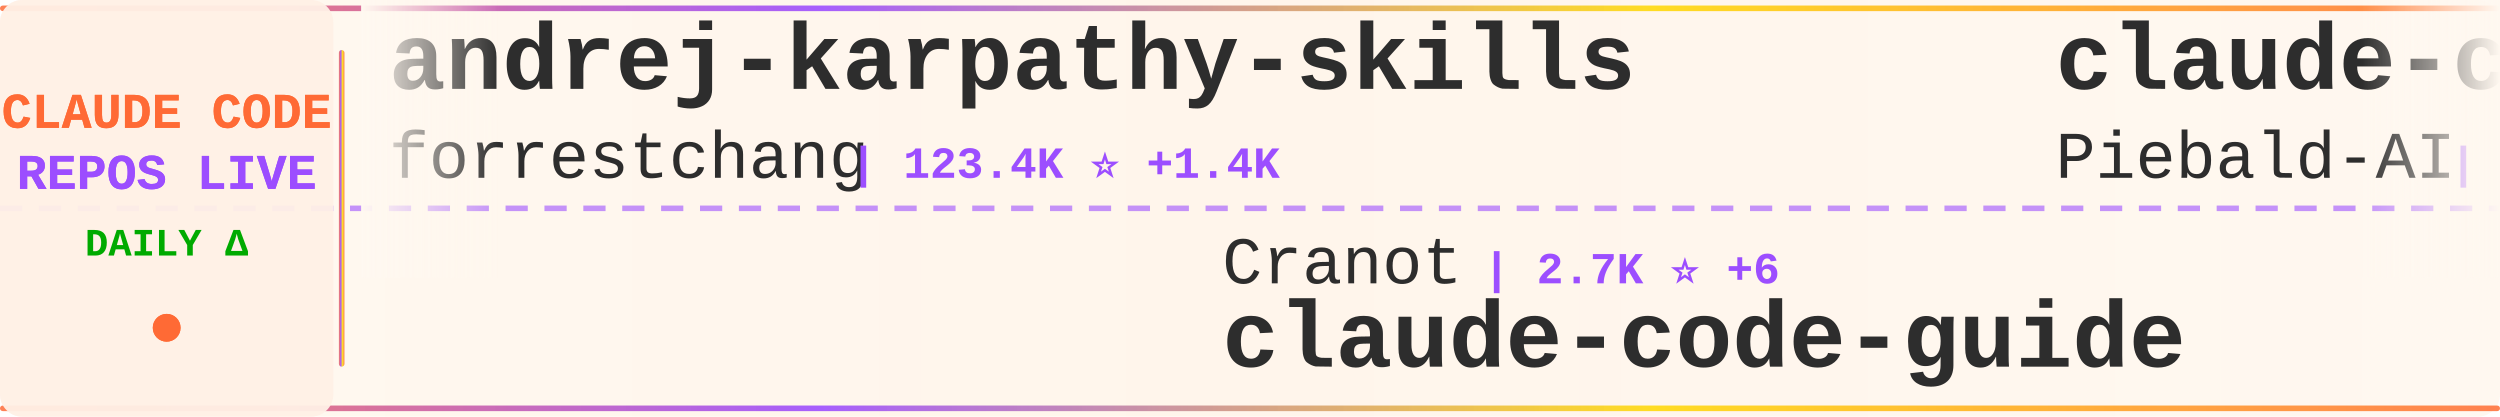
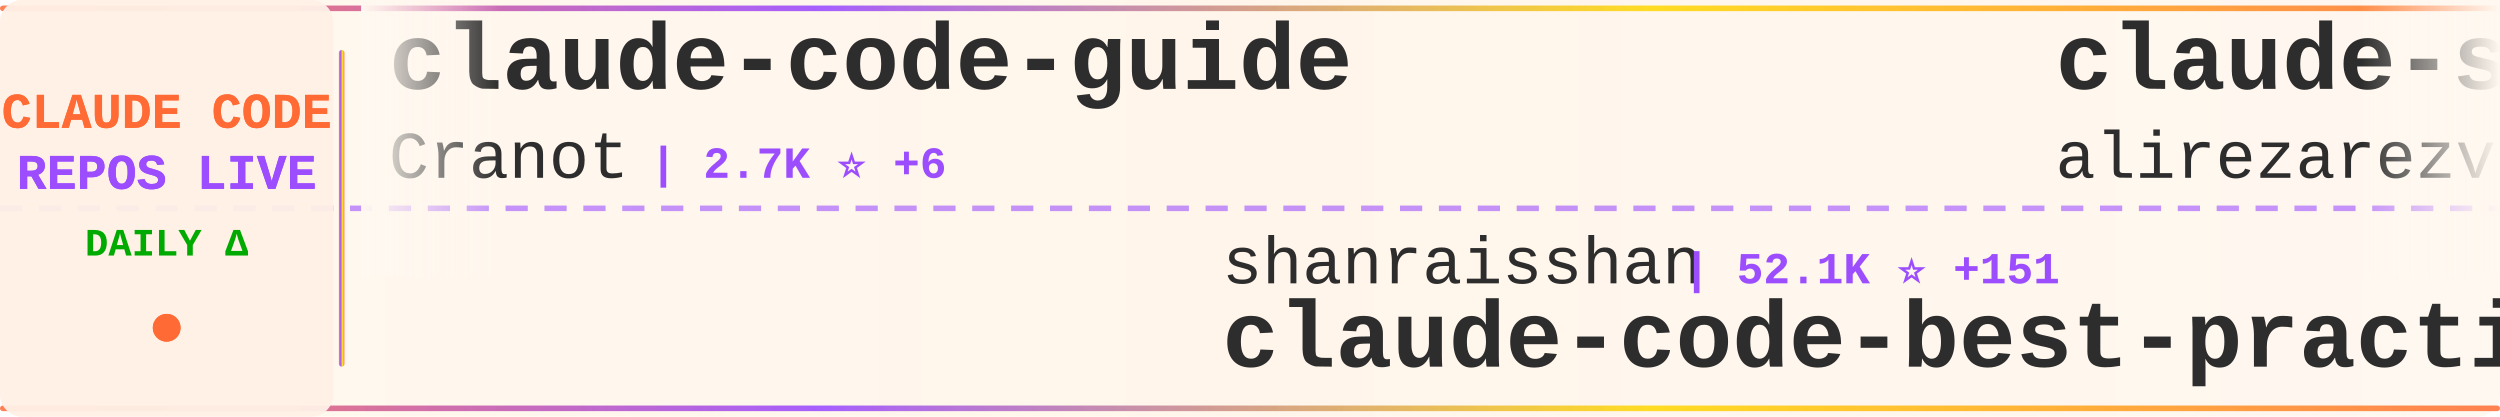
<svg xmlns="http://www.w3.org/2000/svg" width="900" height="150">
  <defs>
    <linearGradient id="tickerBg" x1="0%" y1="0%" x2="100%" y2="0%">
      <stop offset="0%" style="stop-color:#fff8f0;stop-opacity:0.98" />
      <stop offset="50%" style="stop-color:#fff5eb;stop-opacity:1" />
      <stop offset="100%" style="stop-color:#fff8f0;stop-opacity:0.98" />
    </linearGradient>
    <linearGradient id="borderGrad" x1="0%" y1="0%" x2="100%" y2="0%">
      <stop offset="0%" style="stop-color:#FF6B35;stop-opacity:0.85">
        <animate attributeName="stop-opacity" values="0.85;1;0.85" dur="2s" repeatCount="indefinite" />
      </stop>
      <stop offset="33%" style="stop-color:#9C4EFF;stop-opacity:0.9">
        <animate attributeName="stop-opacity" values="0.9;1;0.9" dur="2.2s" repeatCount="indefinite" />
      </stop>
      <stop offset="66%" style="stop-color:#FFD700;stop-opacity:0.85">
        <animate attributeName="stop-opacity" values="0.85;1;0.85" dur="1.8s" repeatCount="indefinite" />
      </stop>
      <stop offset="100%" style="stop-color:#FF6B35;stop-opacity:0.85">
        <animate attributeName="stop-opacity" values="0.85;1;0.85" dur="2s" repeatCount="indefinite" />
      </stop>
    </linearGradient>
    <filter id="textGlow">
      <feGaussianBlur stdDeviation="0.15" result="coloredBlur" />
      <feMerge>
        <feMergeNode in="coloredBlur" />
        <feMergeNode in="SourceGraphic" />
      </feMerge>
    </filter>
    <filter id="metricGlow">
      <feGaussianBlur stdDeviation="0.2" result="coloredBlur" />
      <feMerge>
        <feMergeNode in="coloredBlur" />
        <feMergeNode in="SourceGraphic" />
      </feMerge>
    </filter>
    <linearGradient id="leftFade" x1="0%" y1="0%" x2="100%" y2="0%">
      <stop offset="0%" style="stop-color:#fff8f0;stop-opacity:1" />
      <stop offset="100%" style="stop-color:#fff8f0;stop-opacity:0" />
    </linearGradient>
    <linearGradient id="rightFade" x1="0%" y1="0%" x2="100%" y2="0%">
      <stop offset="0%" style="stop-color:#fff8f0;stop-opacity:0" />
      <stop offset="100%" style="stop-color:#fff8f0;stop-opacity:1" />
    </linearGradient>
  </defs>
  <rect width="900" height="150" fill="url(#tickerBg)" rx="8" />
  <rect x="0" y="2" width="900" height="2" fill="url(#borderGrad)" rx="1" />
  <rect x="0" y="146" width="900" height="2" fill="url(#borderGrad)" rx="1" />
  <line x1="0" y1="75" x2="900" y2="75" stroke="#9C4EFF" stroke-width="2" stroke-dasharray="8 6" opacity="0.6" />
  <rect x="0" y="0" width="120" height="150" fill="#fff0e6" opacity="0.95" rx="8" />
  <text x="60" y="46" font-family="'Courier New', monospace" font-size="18" font-weight="bold" fill="#FF6B35" text-anchor="middle" filter="url(#textGlow)">
    CLAUDE CODE
  </text>
  <text x="60" y="68" font-family="'Courier New', monospace" font-size="18" font-weight="bold" fill="#9C4EFF" text-anchor="middle" filter="url(#textGlow)">
    REPOS LIVE
  </text>
  <text x="60" y="92" font-family="'Courier New', monospace" font-size="14" font-weight="bold" fill="#00aa00" text-anchor="middle">
    DAILY Δ
  </text>
  <circle cx="60" cy="118" r="5" fill="#FF6B35" filter="url(#metricGlow)">
    <animate attributeName="r" values="4;6;4" dur="1.5s" repeatCount="indefinite" />
    <animate attributeName="opacity" values="0.6;1;0.6" dur="1.5s" repeatCount="indefinite" />
  </circle>
  <rect x="122" y="18" width="2" height="114" fill="url(#borderGrad)" rx="1" />
  <clipPath id="tickerClip">
    <rect x="130" y="0" width="770" height="150" />
  </clipPath>
  <g clip-path="url(#tickerClip)">
    <g id="tickerItems">
      <animateTransform attributeName="transform" attributeType="XML" type="translate" from="0 0" to="-3000 0" dur="54s" repeatCount="indefinite" />
      <g transform="translate(0, 0)">
-         <text x="140" y="32" font-family="'Courier New', monospace" font-size="34" font-weight="bold" fill="#2d2d2d">andrej-karpathy-skills</text>
-         <text x="140" y="64" font-family="'Courier New', monospace" font-size="24" font-weight="normal" fill="#2d2d2d" opacity="1.0">forrestchang</text>
-         <text x="306" y="64" font-family="'Courier New', monospace" font-size="16" font-weight="bold" fill="#9C4EFF"> | 123.4K ⭐ +1.4K</text>
+         <text x="140" y="32" font-family="'Courier New', monospace" font-size="34" font-weight="bold" fill="#2d2d2d">claude-code-guide</text>
+         <text x="140" y="64" font-family="'Courier New', monospace" font-size="24" font-weight="normal" fill="#2d2d2d" opacity="1.0">Cranot</text>
+         <text x="234" y="64" font-family="'Courier New', monospace" font-size="16" font-weight="bold" fill="#9C4EFF"> | 2.7K ⭐ +6</text>
      </g>
      <g transform="translate(300, 0)">
-         <text x="140" y="102" font-family="'Courier New', monospace" font-size="24" font-weight="normal" fill="#2d2d2d" opacity="1.0">Cranot</text>
-         <text x="234" y="102" font-family="'Courier New', monospace" font-size="16" font-weight="bold" fill="#9C4EFF"> | 2.7K ⭐ +6</text>
-         <text x="140" y="132" font-family="'Courier New', monospace" font-size="34" font-weight="bold" fill="#2d2d2d">claude-code-guide</text>
+         <text x="140" y="102" font-family="'Courier New', monospace" font-size="24" font-weight="normal" fill="#2d2d2d" opacity="1.0">shanraisshan</text>
+         <text x="306" y="102" font-family="'Courier New', monospace" font-size="16" font-weight="bold" fill="#9C4EFF"> | 52.1K ⭐ +151</text>
+         <text x="140" y="132" font-family="'Courier New', monospace" font-size="34" font-weight="bold" fill="#2d2d2d">claude-code-best-practic...</text>
      </g>
      <g transform="translate(600, 0)">
-         <text x="140" y="32" font-family="'Courier New', monospace" font-size="34" font-weight="bold" fill="#2d2d2d">claude-code-system-promp...</text>
-         <text x="140" y="64" font-family="'Courier New', monospace" font-size="24" font-weight="normal" fill="#2d2d2d" opacity="1.0">Piebald-AI</text>
-         <text x="282" y="64" font-family="'Courier New', monospace" font-size="16" font-weight="bold" fill="#9C4EFF"> | 10.1K ⭐ +21</text>
+         <text x="140" y="32" font-family="'Courier New', monospace" font-size="34" font-weight="bold" fill="#2d2d2d">claude-skills</text>
+         <text x="140" y="64" font-family="'Courier New', monospace" font-size="24" font-weight="normal" fill="#2d2d2d" opacity="1.0">alirezarezvani</text>
+         <text x="330" y="64" font-family="'Courier New', monospace" font-size="16" font-weight="bold" fill="#9C4EFF"> | 14.3K ⭐ +88</text>
      </g>
      <g transform="translate(900, 0)">
-         <text x="140" y="102" font-family="'Courier New', monospace" font-size="24" font-weight="normal" fill="#2d2d2d" opacity="1.0">ChinaSiro</text>
-         <text x="270" y="102" font-family="'Courier New', monospace" font-size="16" font-weight="bold" fill="#9C4EFF"> | 9.1K ⭐ +11</text>
-         <text x="140" y="132" font-family="'Courier New', monospace" font-size="34" font-weight="bold" fill="#2d2d2d">claude-code-sourcemap</text>
+         <text x="140" y="102" font-family="'Courier New', monospace" font-size="24" font-weight="normal" fill="#2d2d2d" opacity="1.0">anthropics</text>
+         <text x="282" y="102" font-family="'Courier New', monospace" font-size="16" font-weight="bold" fill="#9C4EFF"> | 7.5K ⭐ +7</text>
+         <text x="140" y="132" font-family="'Courier New', monospace" font-size="34" font-weight="bold" fill="#2d2d2d">claude-code-action</text>
      </g>
      <g transform="translate(1200, 0)">
-         <text x="140" y="32" font-family="'Courier New', monospace" font-size="34" font-weight="bold" fill="#2d2d2d">sc-claude-code-files</text>
-         <text x="140" y="64" font-family="'Courier New', monospace" font-size="24" font-weight="normal" fill="#2d2d2d" opacity="1.0">https-deeplearning-ai</text>
-         <text x="414" y="64" font-family="'Courier New', monospace" font-size="16" font-weight="bold" fill="#9C4EFF"> | 509 ⭐ +1</text>
+         <text x="140" y="32" font-family="'Courier New', monospace" font-size="34" font-weight="bold" fill="#2d2d2d">claude-code-source-code-...</text>
+         <text x="140" y="64" font-family="'Courier New', monospace" font-size="24" font-weight="normal" fill="#2d2d2d" opacity="1.0">ghuntley</text>
+         <text x="258" y="64" font-family="'Courier New', monospace" font-size="16" font-weight="bold" fill="#9C4EFF"> | 975 ⭐</text>
      </g>
      <g transform="translate(1500, 0)">
-         <text x="140" y="102" font-family="'Courier New', monospace" font-size="24" font-weight="normal" fill="#2d2d2d" opacity="1.0">snarktank</text>
-         <text x="270" y="102" font-family="'Courier New', monospace" font-size="16" font-weight="bold" fill="#9C4EFF"> | 18.8K ⭐ +42</text>
-         <text x="140" y="132" font-family="'Courier New', monospace" font-size="34" font-weight="bold" fill="#2d2d2d">ralph</text>
+         <text x="140" y="102" font-family="'Courier New', monospace" font-size="24" font-weight="normal" fill="#2d2d2d" opacity="1.0">oboard</text>
+         <text x="234" y="102" font-family="'Courier New', monospace" font-size="16" font-weight="bold" fill="#9C4EFF"> | 3.1K ⭐</text>
+         <text x="140" y="132" font-family="'Courier New', monospace" font-size="34" font-weight="bold" fill="#2d2d2d">claude-code-rev</text>
      </g>
      <g transform="translate(1800, 0)">
-         <text x="140" y="32" font-family="'Courier New', monospace" font-size="34" font-weight="bold" fill="#2d2d2d">oh-my-claudecode</text>
-         <text x="140" y="64" font-family="'Courier New', monospace" font-size="24" font-weight="normal" fill="#2d2d2d" opacity="1.0">Yeachan-Heo</text>
-         <text x="294" y="64" font-family="'Courier New', monospace" font-size="16" font-weight="bold" fill="#9C4EFF"> | 33.3K ⭐ +106</text>
+         <text x="140" y="32" font-family="'Courier New', monospace" font-size="34" font-weight="bold" fill="#2d2d2d">claude-code-analysis</text>
+         <text x="140" y="64" font-family="'Courier New', monospace" font-size="24" font-weight="normal" fill="#2d2d2d" opacity="1.0">liuup</text>
+         <text x="222" y="64" font-family="'Courier New', monospace" font-size="16" font-weight="bold" fill="#9C4EFF"> | 2.4K ⭐ +15</text>
      </g>
      <g transform="translate(2100, 0)">
-         <text x="140" y="102" font-family="'Courier New', monospace" font-size="24" font-weight="normal" fill="#2d2d2d" opacity="1.0">fazxes</text>
-         <text x="234" y="102" font-family="'Courier New', monospace" font-size="16" font-weight="bold" fill="#9C4EFF"> | 215 ⭐ +1</text>
-         <text x="140" y="132" font-family="'Courier New', monospace" font-size="34" font-weight="bold" fill="#2d2d2d">Claude-code</text>
+         <text x="140" y="102" font-family="'Courier New', monospace" font-size="24" font-weight="normal" fill="#2d2d2d" opacity="1.0">OneRedOak</text>
+         <text x="270" y="102" font-family="'Courier New', monospace" font-size="16" font-weight="bold" fill="#9C4EFF"> | 3.8K ⭐</text>
+         <text x="140" y="132" font-family="'Courier New', monospace" font-size="34" font-weight="bold" fill="#2d2d2d">claude-code-workflows</text>
      </g>
      <g transform="translate(2400, 0)">
-         <text x="140" y="32" font-family="'Courier New', monospace" font-size="34" font-weight="bold" fill="#2d2d2d">claude-code-tips</text>
-         <text x="140" y="64" font-family="'Courier New', monospace" font-size="24" font-weight="normal" fill="#2d2d2d" opacity="1.0">ykdojo</text>
-         <text x="234" y="64" font-family="'Courier New', monospace" font-size="16" font-weight="bold" fill="#9C4EFF"> | 8.2K ⭐ +15</text>
+         <text x="140" y="32" font-family="'Courier New', monospace" font-size="34" font-weight="bold" fill="#2d2d2d">claude-code-guide</text>
+         <text x="140" y="64" font-family="'Courier New', monospace" font-size="24" font-weight="normal" fill="#2d2d2d" opacity="1.0">zebbern</text>
+         <text x="246" y="64" font-family="'Courier New', monospace" font-size="16" font-weight="bold" fill="#9C4EFF"> | 4.1K ⭐ +3</text>
      </g>
      <g transform="translate(2700, 0)">
-         <text x="140" y="102" font-family="'Courier New', monospace" font-size="24" font-weight="normal" fill="#2d2d2d" opacity="1.0">diet103</text>
-         <text x="246" y="102" font-family="'Courier New', monospace" font-size="16" font-weight="bold" fill="#9C4EFF"> | 9.6K ⭐ +4</text>
-         <text x="140" y="132" font-family="'Courier New', monospace" font-size="34" font-weight="bold" fill="#2d2d2d">claude-code-infrastructu...</text>
+         <text x="140" y="102" font-family="'Courier New', monospace" font-size="24" font-weight="normal" fill="#2d2d2d" opacity="1.0">rohitg00</text>
+         <text x="258" y="102" font-family="'Courier New', monospace" font-size="16" font-weight="bold" fill="#9C4EFF"> | 1.6K ⭐ +11</text>
+         <text x="140" y="132" font-family="'Courier New', monospace" font-size="34" font-weight="bold" fill="#2d2d2d">awesome-claude-code-tool...</text>
      </g>
      <g transform="translate(3000, 0)">
-         <text x="140" y="32" font-family="'Courier New', monospace" font-size="34" font-weight="bold" fill="#2d2d2d">andrej-karpathy-skills</text>
-         <text x="140" y="64" font-family="'Courier New', monospace" font-size="24" font-weight="normal" fill="#2d2d2d" opacity="1.0">forrestchang</text>
-         <text x="306" y="64" font-family="'Courier New', monospace" font-size="16" font-weight="bold" fill="#9C4EFF"> | 123.4K ⭐ +1.4K</text>
+         <text x="140" y="32" font-family="'Courier New', monospace" font-size="34" font-weight="bold" fill="#2d2d2d">claude-code-guide</text>
+         <text x="140" y="64" font-family="'Courier New', monospace" font-size="24" font-weight="normal" fill="#2d2d2d" opacity="1.0">Cranot</text>
+         <text x="234" y="64" font-family="'Courier New', monospace" font-size="16" font-weight="bold" fill="#9C4EFF"> | 2.7K ⭐ +6</text>
      </g>
      <g transform="translate(3300, 0)">
-         <text x="140" y="102" font-family="'Courier New', monospace" font-size="24" font-weight="normal" fill="#2d2d2d" opacity="1.0">Cranot</text>
-         <text x="234" y="102" font-family="'Courier New', monospace" font-size="16" font-weight="bold" fill="#9C4EFF"> | 2.7K ⭐ +6</text>
-         <text x="140" y="132" font-family="'Courier New', monospace" font-size="34" font-weight="bold" fill="#2d2d2d">claude-code-guide</text>
+         <text x="140" y="102" font-family="'Courier New', monospace" font-size="24" font-weight="normal" fill="#2d2d2d" opacity="1.0">shanraisshan</text>
+         <text x="306" y="102" font-family="'Courier New', monospace" font-size="16" font-weight="bold" fill="#9C4EFF"> | 52.1K ⭐ +151</text>
+         <text x="140" y="132" font-family="'Courier New', monospace" font-size="34" font-weight="bold" fill="#2d2d2d">claude-code-best-practic...</text>
      </g>
      <g transform="translate(3600, 0)">
-         <text x="140" y="32" font-family="'Courier New', monospace" font-size="34" font-weight="bold" fill="#2d2d2d">claude-code-system-promp...</text>
-         <text x="140" y="64" font-family="'Courier New', monospace" font-size="24" font-weight="normal" fill="#2d2d2d" opacity="1.0">Piebald-AI</text>
-         <text x="282" y="64" font-family="'Courier New', monospace" font-size="16" font-weight="bold" fill="#9C4EFF"> | 10.1K ⭐ +21</text>
+         <text x="140" y="32" font-family="'Courier New', monospace" font-size="34" font-weight="bold" fill="#2d2d2d">claude-skills</text>
+         <text x="140" y="64" font-family="'Courier New', monospace" font-size="24" font-weight="normal" fill="#2d2d2d" opacity="1.0">alirezarezvani</text>
+         <text x="330" y="64" font-family="'Courier New', monospace" font-size="16" font-weight="bold" fill="#9C4EFF"> | 14.3K ⭐ +88</text>
      </g>
      <g transform="translate(3900, 0)">
-         <text x="140" y="102" font-family="'Courier New', monospace" font-size="24" font-weight="normal" fill="#2d2d2d" opacity="1.0">ChinaSiro</text>
-         <text x="270" y="102" font-family="'Courier New', monospace" font-size="16" font-weight="bold" fill="#9C4EFF"> | 9.1K ⭐ +11</text>
-         <text x="140" y="132" font-family="'Courier New', monospace" font-size="34" font-weight="bold" fill="#2d2d2d">claude-code-sourcemap</text>
+         <text x="140" y="102" font-family="'Courier New', monospace" font-size="24" font-weight="normal" fill="#2d2d2d" opacity="1.0">anthropics</text>
+         <text x="282" y="102" font-family="'Courier New', monospace" font-size="16" font-weight="bold" fill="#9C4EFF"> | 7.5K ⭐ +7</text>
+         <text x="140" y="132" font-family="'Courier New', monospace" font-size="34" font-weight="bold" fill="#2d2d2d">claude-code-action</text>
      </g>
    </g>
  </g>
  <rect x="130" y="0" width="50" height="100" fill="url(#leftFade)" />
  <rect x="850" y="0" width="50" height="100" fill="url(#rightFade)" />
</svg>
